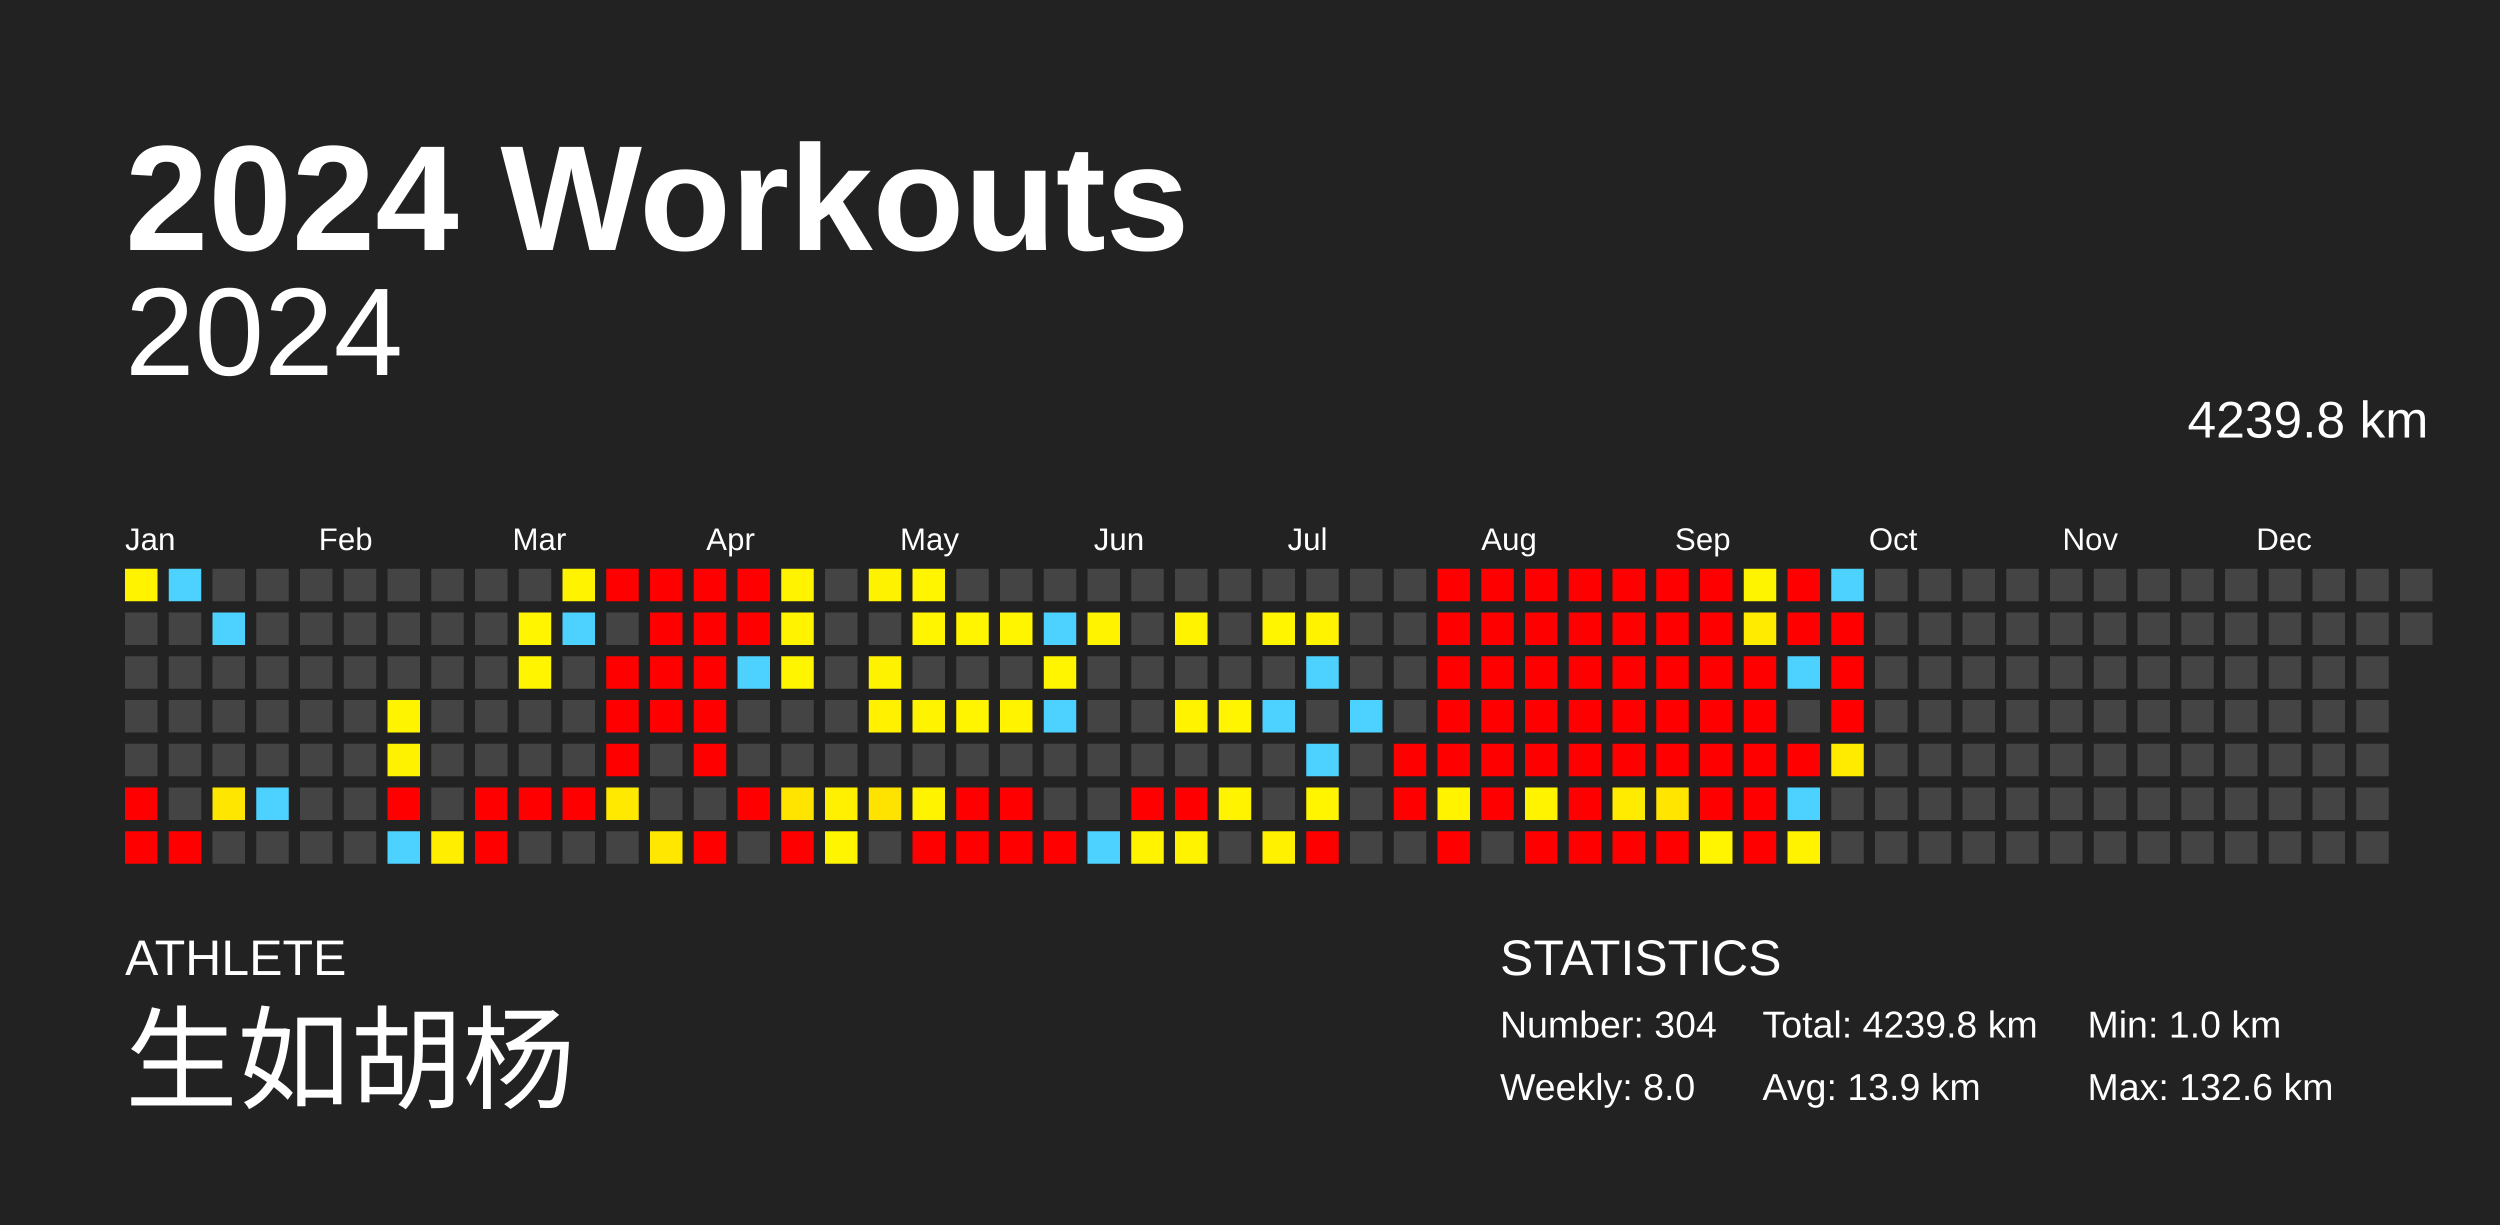
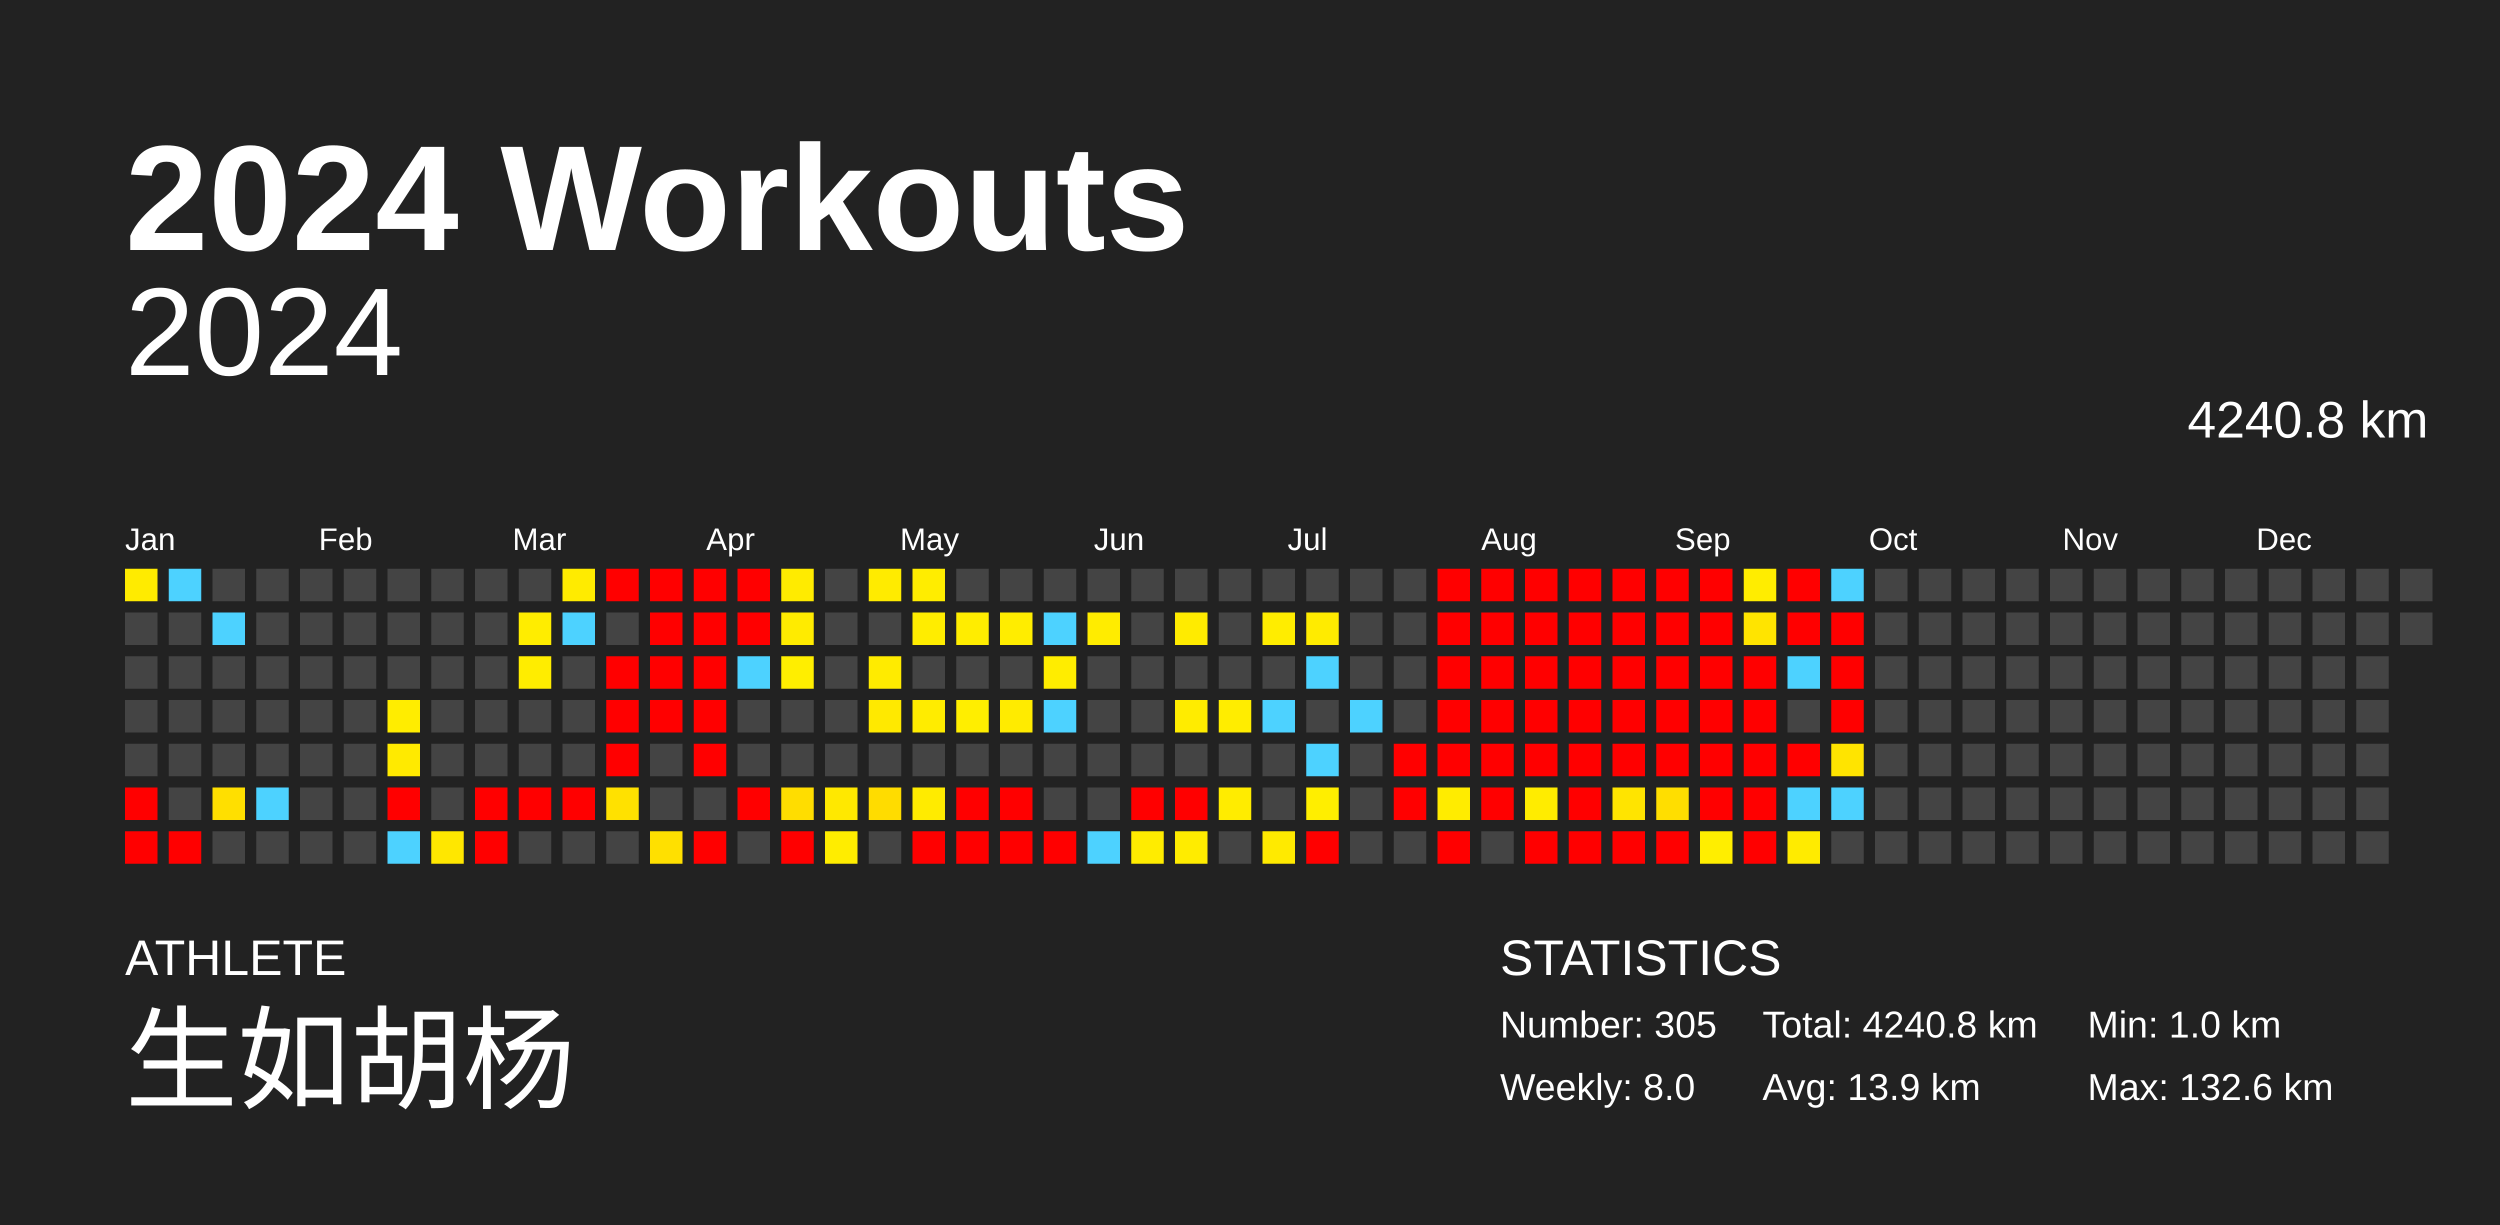
<svg xmlns="http://www.w3.org/2000/svg" baseProfile="full" height="98mm" version="1.1" viewBox="0,0,200,98" width="200mm">
  <defs />
  <rect fill="#222222" height="98" width="200" x="0" y="0" />
  <text fill="#FFFFFF" style="font-size:12px; font-family:Arial; font-weight:bold;" x="10" y="20">2024 Workouts</text>
  <text fill="#FFFFFF" style="font-size:4px; font-family:Arial" x="10" y="78">ATHLETE</text>
  <text fill="#FFFFFF" style="font-size:9px; font-family:Arial" x="10" y="88">生如胡杨</text>
  <text fill="#FFFFFF" style="font-size:4px; font-family:Arial" x="120" y="78">STATISTICS</text>
-   <text fill="#FFFFFF" style="font-size:3px; font-family:Arial" x="120" y="83">Number: 304</text>
+   <text fill="#FFFFFF" style="font-size:3px; font-family:Arial" x="120" y="83">Number: 305</text>
  <text fill="#FFFFFF" style="font-size:3px; font-family:Arial" x="120" y="88">Weekly: 8.0</text>
-   <text fill="#FFFFFF" style="font-size:3px; font-family:Arial" x="141" y="83">Total: 4239.8 km</text>
+   <text fill="#FFFFFF" style="font-size:3px; font-family:Arial" x="141" y="83">Total: 4240.8 km</text>
  <text fill="#FFFFFF" style="font-size:3px; font-family:Arial" x="141" y="88">Avg: 13.9 km</text>
  <text fill="#FFFFFF" style="font-size:3px; font-family:Arial" x="167" y="83">Min: 1.0 km</text>
  <text fill="#FFFFFF" style="font-size:3px; font-family:Arial" x="167" y="88">Max: 132.6 km</text>
  <text alignment-baseline="hanging" fill="#FFFFFF" style="font-size:10.0px; font-family:Arial;" x="10" y="30">2024</text>
-   <text alignment-baseline="hanging" fill="#FFFFFF" style="font-size:4.125px; font-family:Arial;" x="175" y="35">4239.8 km</text>
+   <text alignment-baseline="hanging" fill="#FFFFFF" style="font-size:4.125px; font-family:Arial;" x="175" y="35">4240.8 km</text>
  <text fill="#FFFFFF" style="font-size:2.5px; font-family:Arial" x="10.0" y="44">Jan</text>
  <text fill="#FFFFFF" style="font-size:2.5px; font-family:Arial" x="25.5" y="44">Feb</text>
  <text fill="#FFFFFF" style="font-size:2.5px; font-family:Arial" x="41.0" y="44">Mar</text>
  <text fill="#FFFFFF" style="font-size:2.5px; font-family:Arial" x="56.5" y="44">Apr</text>
  <text fill="#FFFFFF" style="font-size:2.5px; font-family:Arial" x="72.0" y="44">May</text>
  <text fill="#FFFFFF" style="font-size:2.5px; font-family:Arial" x="87.5" y="44">Jun</text>
  <text fill="#FFFFFF" style="font-size:2.5px; font-family:Arial" x="103.0" y="44">Jul</text>
  <text fill="#FFFFFF" style="font-size:2.5px; font-family:Arial" x="118.5" y="44">Aug</text>
  <text fill="#FFFFFF" style="font-size:2.5px; font-family:Arial" x="134.0" y="44">Sep</text>
  <text fill="#FFFFFF" style="font-size:2.5px; font-family:Arial" x="149.5" y="44">Oct</text>
  <text fill="#FFFFFF" style="font-size:2.5px; font-family:Arial" x="165.0" y="44">Nov</text>
  <text fill="#FFFFFF" style="font-size:2.5px; font-family:Arial" x="180.5" y="44">Dec</text>
-   <rect fill="#fff300" height="2.6" width="2.6" x="10.0" y="45.5" />
+   <rect fill="#ffeb00" height="2.6" width="2.6" x="10.0" y="45.5" />
  <rect fill="#444444" height="2.6" width="2.6" x="10.0" y="49.0" />
  <rect fill="#444444" height="2.6" width="2.6" x="10.0" y="52.5" />
  <rect fill="#444444" height="2.6" width="2.6" x="10.0" y="56.0" />
  <rect fill="#444444" height="2.6" width="2.6" x="10.0" y="59.5" />
  <rect fill="red" height="2.6" width="2.6" x="10.0" y="63.0" />
  <rect fill="red" height="2.6" width="2.6" x="10.0" y="66.5" />
  <rect fill="#4dd2ff" height="2.6" width="2.6" x="13.5" y="45.5" />
  <rect fill="#444444" height="2.6" width="2.6" x="13.5" y="49.0" />
  <rect fill="#444444" height="2.6" width="2.6" x="13.5" y="52.5" />
  <rect fill="#444444" height="2.6" width="2.6" x="13.5" y="56.0" />
  <rect fill="#444444" height="2.6" width="2.6" x="13.5" y="59.5" />
  <rect fill="#444444" height="2.6" width="2.6" x="13.5" y="63.0" />
  <rect fill="red" height="2.6" width="2.6" x="13.5" y="66.5" />
  <rect fill="#444444" height="2.6" width="2.6" x="17.0" y="45.5" />
  <rect fill="#4dd2ff" height="2.6" width="2.6" x="17.0" y="49.0" />
  <rect fill="#444444" height="2.6" width="2.6" x="17.0" y="52.5" />
  <rect fill="#444444" height="2.6" width="2.6" x="17.0" y="56.0" />
  <rect fill="#444444" height="2.6" width="2.6" x="17.0" y="59.5" />
-   <rect fill="#ffe600" height="2.6" width="2.6" x="17.0" y="63.0" />
+   <rect fill="#ffdf00" height="2.6" width="2.6" x="17.0" y="63.0" />
  <rect fill="#444444" height="2.6" width="2.6" x="17.0" y="66.5" />
  <rect fill="#444444" height="2.6" width="2.6" x="20.5" y="45.5" />
  <rect fill="#444444" height="2.6" width="2.6" x="20.5" y="49.0" />
  <rect fill="#444444" height="2.6" width="2.6" x="20.5" y="52.5" />
  <rect fill="#444444" height="2.6" width="2.6" x="20.5" y="56.0" />
  <rect fill="#444444" height="2.6" width="2.6" x="20.5" y="59.5" />
  <rect fill="#4dd2ff" height="2.6" width="2.6" x="20.5" y="63.0" />
  <rect fill="#444444" height="2.6" width="2.6" x="20.5" y="66.5" />
  <rect fill="#444444" height="2.6" width="2.6" x="24.0" y="45.5" />
  <rect fill="#444444" height="2.6" width="2.6" x="24.0" y="49.0" />
  <rect fill="#444444" height="2.6" width="2.6" x="24.0" y="52.5" />
  <rect fill="#444444" height="2.6" width="2.6" x="24.0" y="56.0" />
  <rect fill="#444444" height="2.6" width="2.6" x="24.0" y="59.5" />
  <rect fill="#444444" height="2.6" width="2.6" x="24.0" y="63.0" />
  <rect fill="#444444" height="2.6" width="2.6" x="24.0" y="66.5" />
  <rect fill="#444444" height="2.6" width="2.6" x="27.5" y="45.5" />
  <rect fill="#444444" height="2.6" width="2.6" x="27.5" y="49.0" />
  <rect fill="#444444" height="2.6" width="2.6" x="27.5" y="52.5" />
  <rect fill="#444444" height="2.6" width="2.6" x="27.5" y="56.0" />
  <rect fill="#444444" height="2.6" width="2.6" x="27.5" y="59.5" />
  <rect fill="#444444" height="2.6" width="2.6" x="27.5" y="63.0" />
  <rect fill="#444444" height="2.6" width="2.6" x="27.5" y="66.5" />
  <rect fill="#444444" height="2.6" width="2.6" x="31.0" y="45.5" />
  <rect fill="#444444" height="2.6" width="2.6" x="31.0" y="49.0" />
  <rect fill="#444444" height="2.6" width="2.6" x="31.0" y="52.5" />
-   <rect fill="#fff400" height="2.6" width="2.6" x="31.0" y="56.0" />
-   <rect fill="#fff200" height="2.6" width="2.6" x="31.0" y="59.5" />
+   <rect fill="#ffed00" height="2.6" width="2.6" x="31.0" y="56.0" />
+   <rect fill="#ffea00" height="2.6" width="2.6" x="31.0" y="59.5" />
  <rect fill="red" height="2.6" width="2.6" x="31.0" y="63.0" />
  <rect fill="#4dd2ff" height="2.6" width="2.6" x="31.0" y="66.5" />
  <rect fill="#444444" height="2.6" width="2.6" x="34.5" y="45.5" />
  <rect fill="#444444" height="2.6" width="2.6" x="34.5" y="49.0" />
  <rect fill="#444444" height="2.6" width="2.6" x="34.5" y="52.5" />
  <rect fill="#444444" height="2.6" width="2.6" x="34.5" y="56.0" />
  <rect fill="#444444" height="2.6" width="2.6" x="34.5" y="59.5" />
  <rect fill="#444444" height="2.6" width="2.6" x="34.5" y="63.0" />
-   <rect fill="#ffee00" height="2.6" width="2.6" x="34.5" y="66.5" />
+   <rect fill="#ffe700" height="2.6" width="2.6" x="34.5" y="66.5" />
  <rect fill="#444444" height="2.6" width="2.6" x="38.0" y="45.5" />
  <rect fill="#444444" height="2.6" width="2.6" x="38.0" y="49.0" />
  <rect fill="#444444" height="2.6" width="2.6" x="38.0" y="52.5" />
  <rect fill="#444444" height="2.6" width="2.6" x="38.0" y="56.0" />
  <rect fill="#444444" height="2.6" width="2.6" x="38.0" y="59.5" />
  <rect fill="red" height="2.6" width="2.6" x="38.0" y="63.0" />
  <rect fill="red" height="2.6" width="2.6" x="38.0" y="66.5" />
  <rect fill="#444444" height="2.6" width="2.6" x="41.5" y="45.5" />
-   <rect fill="#fff500" height="2.6" width="2.6" x="41.5" y="49.0" />
-   <rect fill="#fff500" height="2.6" width="2.6" x="41.5" y="52.5" />
+   <rect fill="#ffed00" height="2.6" width="2.6" x="41.5" y="49.0" />
+   <rect fill="#ffed00" height="2.6" width="2.6" x="41.5" y="52.5" />
  <rect fill="#444444" height="2.6" width="2.6" x="41.5" y="56.0" />
  <rect fill="#444444" height="2.6" width="2.6" x="41.5" y="59.5" />
  <rect fill="red" height="2.6" width="2.6" x="41.5" y="63.0" />
  <rect fill="#444444" height="2.6" width="2.6" x="41.5" y="66.5" />
-   <rect fill="#fff300" height="2.6" width="2.6" x="45.0" y="45.5" />
+   <rect fill="#ffeb00" height="2.6" width="2.6" x="45.0" y="45.5" />
  <rect fill="#4dd2ff" height="2.6" width="2.6" x="45.0" y="49.0" />
  <rect fill="#444444" height="2.6" width="2.6" x="45.0" y="52.5" />
  <rect fill="#444444" height="2.6" width="2.6" x="45.0" y="56.0" />
  <rect fill="#444444" height="2.6" width="2.6" x="45.0" y="59.5" />
  <rect fill="red" height="2.6" width="2.6" x="45.0" y="63.0" />
  <rect fill="#444444" height="2.6" width="2.6" x="45.0" y="66.5" />
  <rect fill="red" height="2.6" width="2.6" x="48.5" y="45.5" />
  <rect fill="#444444" height="2.6" width="2.6" x="48.5" y="49.0" />
  <rect fill="red" height="2.6" width="2.6" x="48.5" y="52.5" />
  <rect fill="red" height="2.6" width="2.6" x="48.5" y="56.0" />
  <rect fill="red" height="2.6" width="2.6" x="48.5" y="59.5" />
-   <rect fill="#ffe900" height="2.6" width="2.6" x="48.5" y="63.0" />
+   <rect fill="#ffe100" height="2.6" width="2.6" x="48.5" y="63.0" />
  <rect fill="#444444" height="2.6" width="2.6" x="48.5" y="66.5" />
  <rect fill="red" height="2.6" width="2.6" x="52.0" y="45.5" />
  <rect fill="red" height="2.6" width="2.6" x="52.0" y="49.0" />
  <rect fill="red" height="2.6" width="2.6" x="52.0" y="52.5" />
  <rect fill="red" height="2.6" width="2.6" x="52.0" y="56.0" />
  <rect fill="#444444" height="2.6" width="2.6" x="52.0" y="59.5" />
  <rect fill="#444444" height="2.6" width="2.6" x="52.0" y="63.0" />
-   <rect fill="#ffe700" height="2.6" width="2.6" x="52.0" y="66.5" />
+   <rect fill="#ffe000" height="2.6" width="2.6" x="52.0" y="66.5" />
  <rect fill="red" height="2.6" width="2.6" x="55.5" y="45.5" />
  <rect fill="red" height="2.6" width="2.6" x="55.5" y="49.0" />
  <rect fill="red" height="2.6" width="2.6" x="55.5" y="52.5" />
  <rect fill="red" height="2.6" width="2.6" x="55.5" y="56.0" />
  <rect fill="red" height="2.6" width="2.6" x="55.5" y="59.5" />
  <rect fill="#444444" height="2.6" width="2.6" x="55.5" y="63.0" />
  <rect fill="red" height="2.6" width="2.6" x="55.5" y="66.5" />
  <rect fill="red" height="2.6" width="2.6" x="59.0" y="45.5" />
  <rect fill="red" height="2.6" width="2.6" x="59.0" y="49.0" />
  <rect fill="#4dd2ff" height="2.6" width="2.6" x="59.0" y="52.5" />
  <rect fill="#444444" height="2.6" width="2.6" x="59.0" y="56.0" />
  <rect fill="#444444" height="2.6" width="2.6" x="59.0" y="59.5" />
  <rect fill="red" height="2.6" width="2.6" x="59.0" y="63.0" />
  <rect fill="#444444" height="2.6" width="2.6" x="59.0" y="66.5" />
-   <rect fill="#fff300" height="2.6" width="2.6" x="62.5" y="45.5" />
-   <rect fill="#fff300" height="2.6" width="2.6" x="62.5" y="49.0" />
-   <rect fill="#fff500" height="2.6" width="2.6" x="62.5" y="52.5" />
+   <rect fill="#ffeb00" height="2.6" width="2.6" x="62.5" y="45.5" />
+   <rect fill="#ffeb00" height="2.6" width="2.6" x="62.5" y="49.0" />
+   <rect fill="#ffee00" height="2.6" width="2.6" x="62.5" y="52.5" />
  <rect fill="#444444" height="2.6" width="2.6" x="62.5" y="56.0" />
  <rect fill="#444444" height="2.6" width="2.6" x="62.5" y="59.5" />
-   <rect fill="#ffe400" height="2.6" width="2.6" x="62.5" y="63.0" />
+   <rect fill="#ffdd00" height="2.6" width="2.6" x="62.5" y="63.0" />
  <rect fill="red" height="2.6" width="2.6" x="62.5" y="66.5" />
  <rect fill="#444444" height="2.6" width="2.6" x="66.0" y="45.5" />
  <rect fill="#444444" height="2.6" width="2.6" x="66.0" y="49.0" />
  <rect fill="#444444" height="2.6" width="2.6" x="66.0" y="52.5" />
  <rect fill="#444444" height="2.6" width="2.6" x="66.0" y="56.0" />
  <rect fill="#444444" height="2.6" width="2.6" x="66.0" y="59.5" />
-   <rect fill="#ffef00" height="2.6" width="2.6" x="66.0" y="63.0" />
-   <rect fill="#fff500" height="2.6" width="2.6" x="66.0" y="66.5" />
-   <rect fill="#fff200" height="2.6" width="2.6" x="69.5" y="45.5" />
+   <rect fill="#ffe800" height="2.6" width="2.6" x="66.0" y="63.0" />
+   <rect fill="#ffed00" height="2.6" width="2.6" x="66.0" y="66.5" />
+   <rect fill="#ffeb00" height="2.6" width="2.6" x="69.5" y="45.5" />
  <rect fill="#444444" height="2.6" width="2.6" x="69.5" y="49.0" />
-   <rect fill="#fff200" height="2.6" width="2.6" x="69.5" y="52.5" />
-   <rect fill="#fff100" height="2.6" width="2.6" x="69.5" y="56.0" />
+   <rect fill="#ffeb00" height="2.6" width="2.6" x="69.5" y="52.5" />
+   <rect fill="#ffe900" height="2.6" width="2.6" x="69.5" y="56.0" />
  <rect fill="#444444" height="2.6" width="2.6" x="69.5" y="59.5" />
-   <rect fill="#ffe300" height="2.6" width="2.6" x="69.5" y="63.0" />
+   <rect fill="#ffdc00" height="2.6" width="2.6" x="69.5" y="63.0" />
  <rect fill="#444444" height="2.6" width="2.6" x="69.5" y="66.5" />
-   <rect fill="#fff500" height="2.6" width="2.6" x="73.0" y="45.5" />
-   <rect fill="#fff500" height="2.6" width="2.6" x="73.0" y="49.0" />
+   <rect fill="#ffed00" height="2.6" width="2.6" x="73.0" y="45.5" />
+   <rect fill="#ffed00" height="2.6" width="2.6" x="73.0" y="49.0" />
  <rect fill="#444444" height="2.6" width="2.6" x="73.0" y="52.5" />
-   <rect fill="#fff300" height="2.6" width="2.6" x="73.0" y="56.0" />
+   <rect fill="#ffec00" height="2.6" width="2.6" x="73.0" y="56.0" />
  <rect fill="#444444" height="2.6" width="2.6" x="73.0" y="59.5" />
-   <rect fill="#fff300" height="2.6" width="2.6" x="73.0" y="63.0" />
+   <rect fill="#ffeb00" height="2.6" width="2.6" x="73.0" y="63.0" />
  <rect fill="red" height="2.6" width="2.6" x="73.0" y="66.5" />
  <rect fill="#444444" height="2.6" width="2.6" x="76.5" y="45.5" />
-   <rect fill="#fff500" height="2.6" width="2.6" x="76.5" y="49.0" />
+   <rect fill="#ffed00" height="2.6" width="2.6" x="76.5" y="49.0" />
  <rect fill="#444444" height="2.6" width="2.6" x="76.5" y="52.5" />
-   <rect fill="#fff500" height="2.6" width="2.6" x="76.5" y="56.0" />
+   <rect fill="#ffee00" height="2.6" width="2.6" x="76.5" y="56.0" />
  <rect fill="#444444" height="2.6" width="2.6" x="76.5" y="59.5" />
  <rect fill="red" height="2.6" width="2.6" x="76.5" y="63.0" />
  <rect fill="red" height="2.6" width="2.6" x="76.5" y="66.5" />
  <rect fill="#444444" height="2.6" width="2.6" x="80.0" y="45.5" />
-   <rect fill="#fff500" height="2.6" width="2.6" x="80.0" y="49.0" />
+   <rect fill="#ffed00" height="2.6" width="2.6" x="80.0" y="49.0" />
  <rect fill="#444444" height="2.6" width="2.6" x="80.0" y="52.5" />
-   <rect fill="#fff300" height="2.6" width="2.6" x="80.0" y="56.0" />
+   <rect fill="#ffeb00" height="2.6" width="2.6" x="80.0" y="56.0" />
  <rect fill="#444444" height="2.6" width="2.6" x="80.0" y="59.5" />
  <rect fill="red" height="2.6" width="2.6" x="80.0" y="63.0" />
  <rect fill="red" height="2.6" width="2.6" x="80.0" y="66.5" />
  <rect fill="#444444" height="2.6" width="2.6" x="83.5" y="45.5" />
  <rect fill="#4dd2ff" height="2.6" width="2.6" x="83.5" y="49.0" />
-   <rect fill="#fff500" height="2.6" width="2.6" x="83.5" y="52.5" />
+   <rect fill="#ffed00" height="2.6" width="2.6" x="83.5" y="52.5" />
  <rect fill="#4dd2ff" height="2.6" width="2.6" x="83.5" y="56.0" />
  <rect fill="#444444" height="2.6" width="2.6" x="83.5" y="59.5" />
  <rect fill="#444444" height="2.6" width="2.6" x="83.5" y="63.0" />
  <rect fill="red" height="2.6" width="2.6" x="83.5" y="66.5" />
  <rect fill="#444444" height="2.6" width="2.6" x="87.0" y="45.5" />
-   <rect fill="#fff300" height="2.6" width="2.6" x="87.0" y="49.0" />
+   <rect fill="#ffec00" height="2.6" width="2.6" x="87.0" y="49.0" />
  <rect fill="#444444" height="2.6" width="2.6" x="87.0" y="52.5" />
  <rect fill="#444444" height="2.6" width="2.6" x="87.0" y="56.0" />
  <rect fill="#444444" height="2.6" width="2.6" x="87.0" y="59.5" />
  <rect fill="#444444" height="2.6" width="2.6" x="87.0" y="63.0" />
  <rect fill="#4dd2ff" height="2.6" width="2.6" x="87.0" y="66.5" />
  <rect fill="#444444" height="2.6" width="2.6" x="90.5" y="45.5" />
  <rect fill="#444444" height="2.6" width="2.6" x="90.5" y="49.0" />
  <rect fill="#444444" height="2.6" width="2.6" x="90.5" y="52.5" />
  <rect fill="#444444" height="2.6" width="2.6" x="90.5" y="56.0" />
  <rect fill="#444444" height="2.6" width="2.6" x="90.5" y="59.5" />
  <rect fill="red" height="2.6" width="2.6" x="90.5" y="63.0" />
-   <rect fill="#fff300" height="2.6" width="2.6" x="90.5" y="66.5" />
+   <rect fill="#ffec00" height="2.6" width="2.6" x="90.5" y="66.5" />
  <rect fill="#444444" height="2.6" width="2.6" x="94.0" y="45.5" />
-   <rect fill="#fff300" height="2.6" width="2.6" x="94.0" y="49.0" />
+   <rect fill="#ffeb00" height="2.6" width="2.6" x="94.0" y="49.0" />
  <rect fill="#444444" height="2.6" width="2.6" x="94.0" y="52.5" />
-   <rect fill="#fff300" height="2.6" width="2.6" x="94.0" y="56.0" />
+   <rect fill="#ffec00" height="2.6" width="2.6" x="94.0" y="56.0" />
  <rect fill="#444444" height="2.6" width="2.6" x="94.0" y="59.5" />
  <rect fill="red" height="2.6" width="2.6" x="94.0" y="63.0" />
-   <rect fill="#fff300" height="2.6" width="2.6" x="94.0" y="66.5" />
+   <rect fill="#ffec00" height="2.6" width="2.6" x="94.0" y="66.5" />
  <rect fill="#444444" height="2.6" width="2.6" x="97.5" y="45.5" />
  <rect fill="#444444" height="2.6" width="2.6" x="97.5" y="49.0" />
  <rect fill="#444444" height="2.6" width="2.6" x="97.5" y="52.5" />
-   <rect fill="#fff500" height="2.6" width="2.6" x="97.5" y="56.0" />
+   <rect fill="#ffed00" height="2.6" width="2.6" x="97.5" y="56.0" />
  <rect fill="#444444" height="2.6" width="2.6" x="97.5" y="59.5" />
-   <rect fill="#fff300" height="2.6" width="2.6" x="97.5" y="63.0" />
+   <rect fill="#ffec00" height="2.6" width="2.6" x="97.5" y="63.0" />
  <rect fill="#444444" height="2.6" width="2.6" x="97.5" y="66.5" />
  <rect fill="#444444" height="2.6" width="2.6" x="101.0" y="45.5" />
-   <rect fill="#fff500" height="2.6" width="2.6" x="101.0" y="49.0" />
+   <rect fill="#ffed00" height="2.6" width="2.6" x="101.0" y="49.0" />
  <rect fill="#444444" height="2.6" width="2.6" x="101.0" y="52.5" />
  <rect fill="#4dd2ff" height="2.6" width="2.6" x="101.0" y="56.0" />
  <rect fill="#444444" height="2.6" width="2.6" x="101.0" y="59.5" />
  <rect fill="#444444" height="2.6" width="2.6" x="101.0" y="63.0" />
-   <rect fill="#fff100" height="2.6" width="2.6" x="101.0" y="66.5" />
+   <rect fill="#ffea00" height="2.6" width="2.6" x="101.0" y="66.5" />
  <rect fill="#444444" height="2.6" width="2.6" x="104.5" y="45.5" />
-   <rect fill="#fff300" height="2.6" width="2.6" x="104.5" y="49.0" />
+   <rect fill="#ffeb00" height="2.6" width="2.6" x="104.5" y="49.0" />
  <rect fill="#4dd2ff" height="2.6" width="2.6" x="104.5" y="52.5" />
  <rect fill="#444444" height="2.6" width="2.6" x="104.5" y="56.0" />
  <rect fill="#4dd2ff" height="2.6" width="2.6" x="104.5" y="59.5" />
-   <rect fill="#fff500" height="2.6" width="2.6" x="104.5" y="63.0" />
+   <rect fill="#ffee00" height="2.6" width="2.6" x="104.5" y="63.0" />
  <rect fill="red" height="2.6" width="2.6" x="104.5" y="66.5" />
  <rect fill="#444444" height="2.6" width="2.6" x="108.0" y="45.5" />
  <rect fill="#444444" height="2.6" width="2.6" x="108.0" y="49.0" />
  <rect fill="#444444" height="2.6" width="2.6" x="108.0" y="52.5" />
  <rect fill="#4dd2ff" height="2.6" width="2.6" x="108.0" y="56.0" />
  <rect fill="#444444" height="2.6" width="2.6" x="108.0" y="59.5" />
  <rect fill="#444444" height="2.6" width="2.6" x="108.0" y="63.0" />
  <rect fill="#444444" height="2.6" width="2.6" x="108.0" y="66.5" />
  <rect fill="#444444" height="2.6" width="2.6" x="111.5" y="45.5" />
  <rect fill="#444444" height="2.6" width="2.6" x="111.5" y="49.0" />
  <rect fill="#444444" height="2.6" width="2.6" x="111.5" y="52.5" />
  <rect fill="#444444" height="2.6" width="2.6" x="111.5" y="56.0" />
  <rect fill="red" height="2.6" width="2.6" x="111.5" y="59.5" />
  <rect fill="red" height="2.6" width="2.6" x="111.5" y="63.0" />
  <rect fill="#444444" height="2.6" width="2.6" x="111.5" y="66.5" />
  <rect fill="red" height="2.6" width="2.6" x="115.0" y="45.5" />
  <rect fill="red" height="2.6" width="2.6" x="115.0" y="49.0" />
  <rect fill="red" height="2.6" width="2.6" x="115.0" y="52.5" />
  <rect fill="red" height="2.6" width="2.6" x="115.0" y="56.0" />
  <rect fill="red" height="2.6" width="2.6" x="115.0" y="59.5" />
-   <rect fill="#fff300" height="2.6" width="2.6" x="115.0" y="63.0" />
+   <rect fill="#ffec00" height="2.6" width="2.6" x="115.0" y="63.0" />
  <rect fill="red" height="2.6" width="2.6" x="115.0" y="66.5" />
  <rect fill="red" height="2.6" width="2.6" x="118.5" y="45.5" />
  <rect fill="red" height="2.6" width="2.6" x="118.5" y="49.0" />
  <rect fill="red" height="2.6" width="2.6" x="118.5" y="52.5" />
  <rect fill="red" height="2.6" width="2.6" x="118.5" y="56.0" />
  <rect fill="red" height="2.6" width="2.6" x="118.5" y="59.5" />
  <rect fill="red" height="2.6" width="2.6" x="118.5" y="63.0" />
  <rect fill="#444444" height="2.6" width="2.6" x="118.5" y="66.5" />
  <rect fill="red" height="2.6" width="2.6" x="122.0" y="45.5" />
  <rect fill="red" height="2.6" width="2.6" x="122.0" y="49.0" />
  <rect fill="red" height="2.6" width="2.6" x="122.0" y="52.5" />
  <rect fill="red" height="2.6" width="2.6" x="122.0" y="56.0" />
  <rect fill="red" height="2.6" width="2.6" x="122.0" y="59.5" />
-   <rect fill="#fff300" height="2.6" width="2.6" x="122.0" y="63.0" />
+   <rect fill="#ffec00" height="2.6" width="2.6" x="122.0" y="63.0" />
  <rect fill="red" height="2.6" width="2.6" x="122.0" y="66.5" />
  <rect fill="red" height="2.6" width="2.6" x="125.5" y="45.5" />
  <rect fill="red" height="2.6" width="2.6" x="125.5" y="49.0" />
  <rect fill="red" height="2.6" width="2.6" x="125.5" y="52.5" />
  <rect fill="red" height="2.6" width="2.6" x="125.5" y="56.0" />
  <rect fill="red" height="2.6" width="2.6" x="125.5" y="59.5" />
  <rect fill="red" height="2.6" width="2.6" x="125.5" y="63.0" />
  <rect fill="red" height="2.6" width="2.6" x="125.5" y="66.5" />
  <rect fill="red" height="2.6" width="2.6" x="129.0" y="45.5" />
  <rect fill="red" height="2.6" width="2.6" x="129.0" y="49.0" />
  <rect fill="red" height="2.6" width="2.6" x="129.0" y="52.5" />
  <rect fill="red" height="2.6" width="2.6" x="129.0" y="56.0" />
  <rect fill="red" height="2.6" width="2.6" x="129.0" y="59.5" />
-   <rect fill="#ffeb00" height="2.6" width="2.6" x="129.0" y="63.0" />
+   <rect fill="#ffe400" height="2.6" width="2.6" x="129.0" y="63.0" />
  <rect fill="red" height="2.6" width="2.6" x="129.0" y="66.5" />
  <rect fill="red" height="2.6" width="2.6" x="132.5" y="45.5" />
  <rect fill="red" height="2.6" width="2.6" x="132.5" y="49.0" />
  <rect fill="red" height="2.6" width="2.6" x="132.5" y="52.5" />
  <rect fill="red" height="2.6" width="2.6" x="132.5" y="56.0" />
  <rect fill="red" height="2.6" width="2.6" x="132.5" y="59.5" />
-   <rect fill="#ffe500" height="2.6" width="2.6" x="132.5" y="63.0" />
+   <rect fill="#ffde00" height="2.6" width="2.6" x="132.5" y="63.0" />
  <rect fill="red" height="2.6" width="2.6" x="132.5" y="66.5" />
  <rect fill="red" height="2.6" width="2.6" x="136.0" y="45.5" />
  <rect fill="red" height="2.6" width="2.6" x="136.0" y="49.0" />
  <rect fill="red" height="2.6" width="2.6" x="136.0" y="52.5" />
  <rect fill="red" height="2.6" width="2.6" x="136.0" y="56.0" />
  <rect fill="red" height="2.6" width="2.6" x="136.0" y="59.5" />
  <rect fill="red" height="2.6" width="2.6" x="136.0" y="63.0" />
-   <rect fill="#fff500" height="2.6" width="2.6" x="136.0" y="66.5" />
-   <rect fill="#fff400" height="2.6" width="2.6" x="139.5" y="45.5" />
-   <rect fill="#ffeb00" height="2.6" width="2.6" x="139.5" y="49.0" />
+   <rect fill="#ffee00" height="2.6" width="2.6" x="136.0" y="66.5" />
+   <rect fill="#ffed00" height="2.6" width="2.6" x="139.5" y="45.5" />
+   <rect fill="#ffe400" height="2.6" width="2.6" x="139.5" y="49.0" />
  <rect fill="red" height="2.6" width="2.6" x="139.5" y="52.5" />
  <rect fill="red" height="2.6" width="2.6" x="139.5" y="56.0" />
  <rect fill="red" height="2.6" width="2.6" x="139.5" y="59.5" />
  <rect fill="red" height="2.6" width="2.6" x="139.5" y="63.0" />
  <rect fill="red" height="2.6" width="2.6" x="139.5" y="66.5" />
  <rect fill="red" height="2.6" width="2.6" x="143.0" y="45.5" />
  <rect fill="red" height="2.6" width="2.6" x="143.0" y="49.0" />
  <rect fill="#4dd2ff" height="2.6" width="2.6" x="143.0" y="52.5" />
  <rect fill="#444444" height="2.6" width="2.6" x="143.0" y="56.0" />
  <rect fill="red" height="2.6" width="2.6" x="143.0" y="59.5" />
  <rect fill="#4dd2ff" height="2.6" width="2.6" x="143.0" y="63.0" />
-   <rect fill="#fff300" height="2.6" width="2.6" x="143.0" y="66.5" />
+   <rect fill="#ffeb00" height="2.6" width="2.6" x="143.0" y="66.5" />
  <rect fill="#4dd2ff" height="2.6" width="2.6" x="146.5" y="45.5" />
  <rect fill="red" height="2.6" width="2.6" x="146.5" y="49.0" />
  <rect fill="red" height="2.6" width="2.6" x="146.5" y="52.5" />
  <rect fill="red" height="2.6" width="2.6" x="146.5" y="56.0" />
-   <rect fill="#ffeb00" height="2.6" width="2.6" x="146.5" y="59.5" />
-   <rect fill="#444444" height="2.6" width="2.6" x="146.5" y="63.0" />
+   <rect fill="#ffe400" height="2.6" width="2.6" x="146.5" y="59.5" />
+   <rect fill="#4dd2ff" height="2.6" width="2.6" x="146.5" y="63.0" />
  <rect fill="#444444" height="2.6" width="2.6" x="146.5" y="66.5" />
  <rect fill="#444444" height="2.6" width="2.6" x="150.0" y="45.5" />
  <rect fill="#444444" height="2.6" width="2.6" x="150.0" y="49.0" />
  <rect fill="#444444" height="2.6" width="2.6" x="150.0" y="52.5" />
  <rect fill="#444444" height="2.6" width="2.6" x="150.0" y="56.0" />
  <rect fill="#444444" height="2.6" width="2.6" x="150.0" y="59.5" />
  <rect fill="#444444" height="2.6" width="2.6" x="150.0" y="63.0" />
  <rect fill="#444444" height="2.6" width="2.6" x="150.0" y="66.5" />
  <rect fill="#444444" height="2.6" width="2.6" x="153.5" y="45.5" />
  <rect fill="#444444" height="2.6" width="2.6" x="153.5" y="49.0" />
  <rect fill="#444444" height="2.6" width="2.6" x="153.5" y="52.5" />
  <rect fill="#444444" height="2.6" width="2.6" x="153.5" y="56.0" />
  <rect fill="#444444" height="2.6" width="2.6" x="153.5" y="59.5" />
  <rect fill="#444444" height="2.6" width="2.6" x="153.5" y="63.0" />
  <rect fill="#444444" height="2.6" width="2.6" x="153.5" y="66.5" />
  <rect fill="#444444" height="2.6" width="2.6" x="157.0" y="45.5" />
  <rect fill="#444444" height="2.6" width="2.6" x="157.0" y="49.0" />
  <rect fill="#444444" height="2.6" width="2.6" x="157.0" y="52.5" />
  <rect fill="#444444" height="2.6" width="2.6" x="157.0" y="56.0" />
  <rect fill="#444444" height="2.6" width="2.6" x="157.0" y="59.5" />
  <rect fill="#444444" height="2.6" width="2.6" x="157.0" y="63.0" />
  <rect fill="#444444" height="2.6" width="2.6" x="157.0" y="66.5" />
  <rect fill="#444444" height="2.6" width="2.6" x="160.5" y="45.5" />
  <rect fill="#444444" height="2.6" width="2.6" x="160.5" y="49.0" />
  <rect fill="#444444" height="2.6" width="2.6" x="160.5" y="52.5" />
  <rect fill="#444444" height="2.6" width="2.6" x="160.5" y="56.0" />
  <rect fill="#444444" height="2.6" width="2.6" x="160.5" y="59.5" />
  <rect fill="#444444" height="2.6" width="2.6" x="160.5" y="63.0" />
  <rect fill="#444444" height="2.6" width="2.6" x="160.5" y="66.5" />
  <rect fill="#444444" height="2.6" width="2.6" x="164.0" y="45.5" />
  <rect fill="#444444" height="2.6" width="2.6" x="164.0" y="49.0" />
  <rect fill="#444444" height="2.6" width="2.6" x="164.0" y="52.5" />
  <rect fill="#444444" height="2.6" width="2.6" x="164.0" y="56.0" />
  <rect fill="#444444" height="2.6" width="2.6" x="164.0" y="59.5" />
  <rect fill="#444444" height="2.6" width="2.6" x="164.0" y="63.0" />
  <rect fill="#444444" height="2.6" width="2.6" x="164.0" y="66.5" />
  <rect fill="#444444" height="2.6" width="2.6" x="167.5" y="45.5" />
  <rect fill="#444444" height="2.6" width="2.6" x="167.5" y="49.0" />
  <rect fill="#444444" height="2.6" width="2.6" x="167.5" y="52.5" />
  <rect fill="#444444" height="2.6" width="2.6" x="167.5" y="56.0" />
  <rect fill="#444444" height="2.6" width="2.6" x="167.5" y="59.5" />
  <rect fill="#444444" height="2.6" width="2.6" x="167.5" y="63.0" />
  <rect fill="#444444" height="2.6" width="2.6" x="167.5" y="66.5" />
  <rect fill="#444444" height="2.6" width="2.6" x="171.0" y="45.5" />
  <rect fill="#444444" height="2.6" width="2.6" x="171.0" y="49.0" />
  <rect fill="#444444" height="2.6" width="2.6" x="171.0" y="52.5" />
  <rect fill="#444444" height="2.6" width="2.6" x="171.0" y="56.0" />
  <rect fill="#444444" height="2.6" width="2.6" x="171.0" y="59.5" />
  <rect fill="#444444" height="2.6" width="2.6" x="171.0" y="63.0" />
  <rect fill="#444444" height="2.6" width="2.6" x="171.0" y="66.5" />
  <rect fill="#444444" height="2.6" width="2.6" x="174.5" y="45.5" />
  <rect fill="#444444" height="2.6" width="2.6" x="174.5" y="49.0" />
  <rect fill="#444444" height="2.6" width="2.6" x="174.5" y="52.5" />
  <rect fill="#444444" height="2.6" width="2.6" x="174.5" y="56.0" />
  <rect fill="#444444" height="2.6" width="2.6" x="174.5" y="59.5" />
  <rect fill="#444444" height="2.6" width="2.6" x="174.5" y="63.0" />
  <rect fill="#444444" height="2.6" width="2.6" x="174.5" y="66.5" />
  <rect fill="#444444" height="2.6" width="2.6" x="178.0" y="45.5" />
  <rect fill="#444444" height="2.6" width="2.6" x="178.0" y="49.0" />
  <rect fill="#444444" height="2.6" width="2.6" x="178.0" y="52.5" />
  <rect fill="#444444" height="2.6" width="2.6" x="178.0" y="56.0" />
  <rect fill="#444444" height="2.6" width="2.6" x="178.0" y="59.5" />
  <rect fill="#444444" height="2.6" width="2.6" x="178.0" y="63.0" />
  <rect fill="#444444" height="2.6" width="2.6" x="178.0" y="66.5" />
  <rect fill="#444444" height="2.6" width="2.6" x="181.5" y="45.5" />
  <rect fill="#444444" height="2.6" width="2.6" x="181.5" y="49.0" />
  <rect fill="#444444" height="2.6" width="2.6" x="181.5" y="52.5" />
  <rect fill="#444444" height="2.6" width="2.6" x="181.5" y="56.0" />
  <rect fill="#444444" height="2.6" width="2.6" x="181.5" y="59.5" />
  <rect fill="#444444" height="2.6" width="2.6" x="181.5" y="63.0" />
  <rect fill="#444444" height="2.6" width="2.6" x="181.5" y="66.5" />
  <rect fill="#444444" height="2.6" width="2.6" x="185.0" y="45.5" />
  <rect fill="#444444" height="2.6" width="2.6" x="185.0" y="49.0" />
  <rect fill="#444444" height="2.6" width="2.6" x="185.0" y="52.5" />
  <rect fill="#444444" height="2.6" width="2.6" x="185.0" y="56.0" />
  <rect fill="#444444" height="2.6" width="2.6" x="185.0" y="59.5" />
  <rect fill="#444444" height="2.6" width="2.6" x="185.0" y="63.0" />
  <rect fill="#444444" height="2.6" width="2.6" x="185.0" y="66.5" />
  <rect fill="#444444" height="2.6" width="2.6" x="188.5" y="45.5" />
  <rect fill="#444444" height="2.6" width="2.6" x="188.5" y="49.0" />
  <rect fill="#444444" height="2.6" width="2.6" x="188.5" y="52.5" />
  <rect fill="#444444" height="2.6" width="2.6" x="188.5" y="56.0" />
  <rect fill="#444444" height="2.6" width="2.6" x="188.5" y="59.5" />
  <rect fill="#444444" height="2.6" width="2.6" x="188.5" y="63.0" />
  <rect fill="#444444" height="2.6" width="2.6" x="188.5" y="66.5" />
  <rect fill="#444444" height="2.6" width="2.6" x="192.0" y="45.5" />
  <rect fill="#444444" height="2.6" width="2.6" x="192.0" y="49.0" />
</svg>
